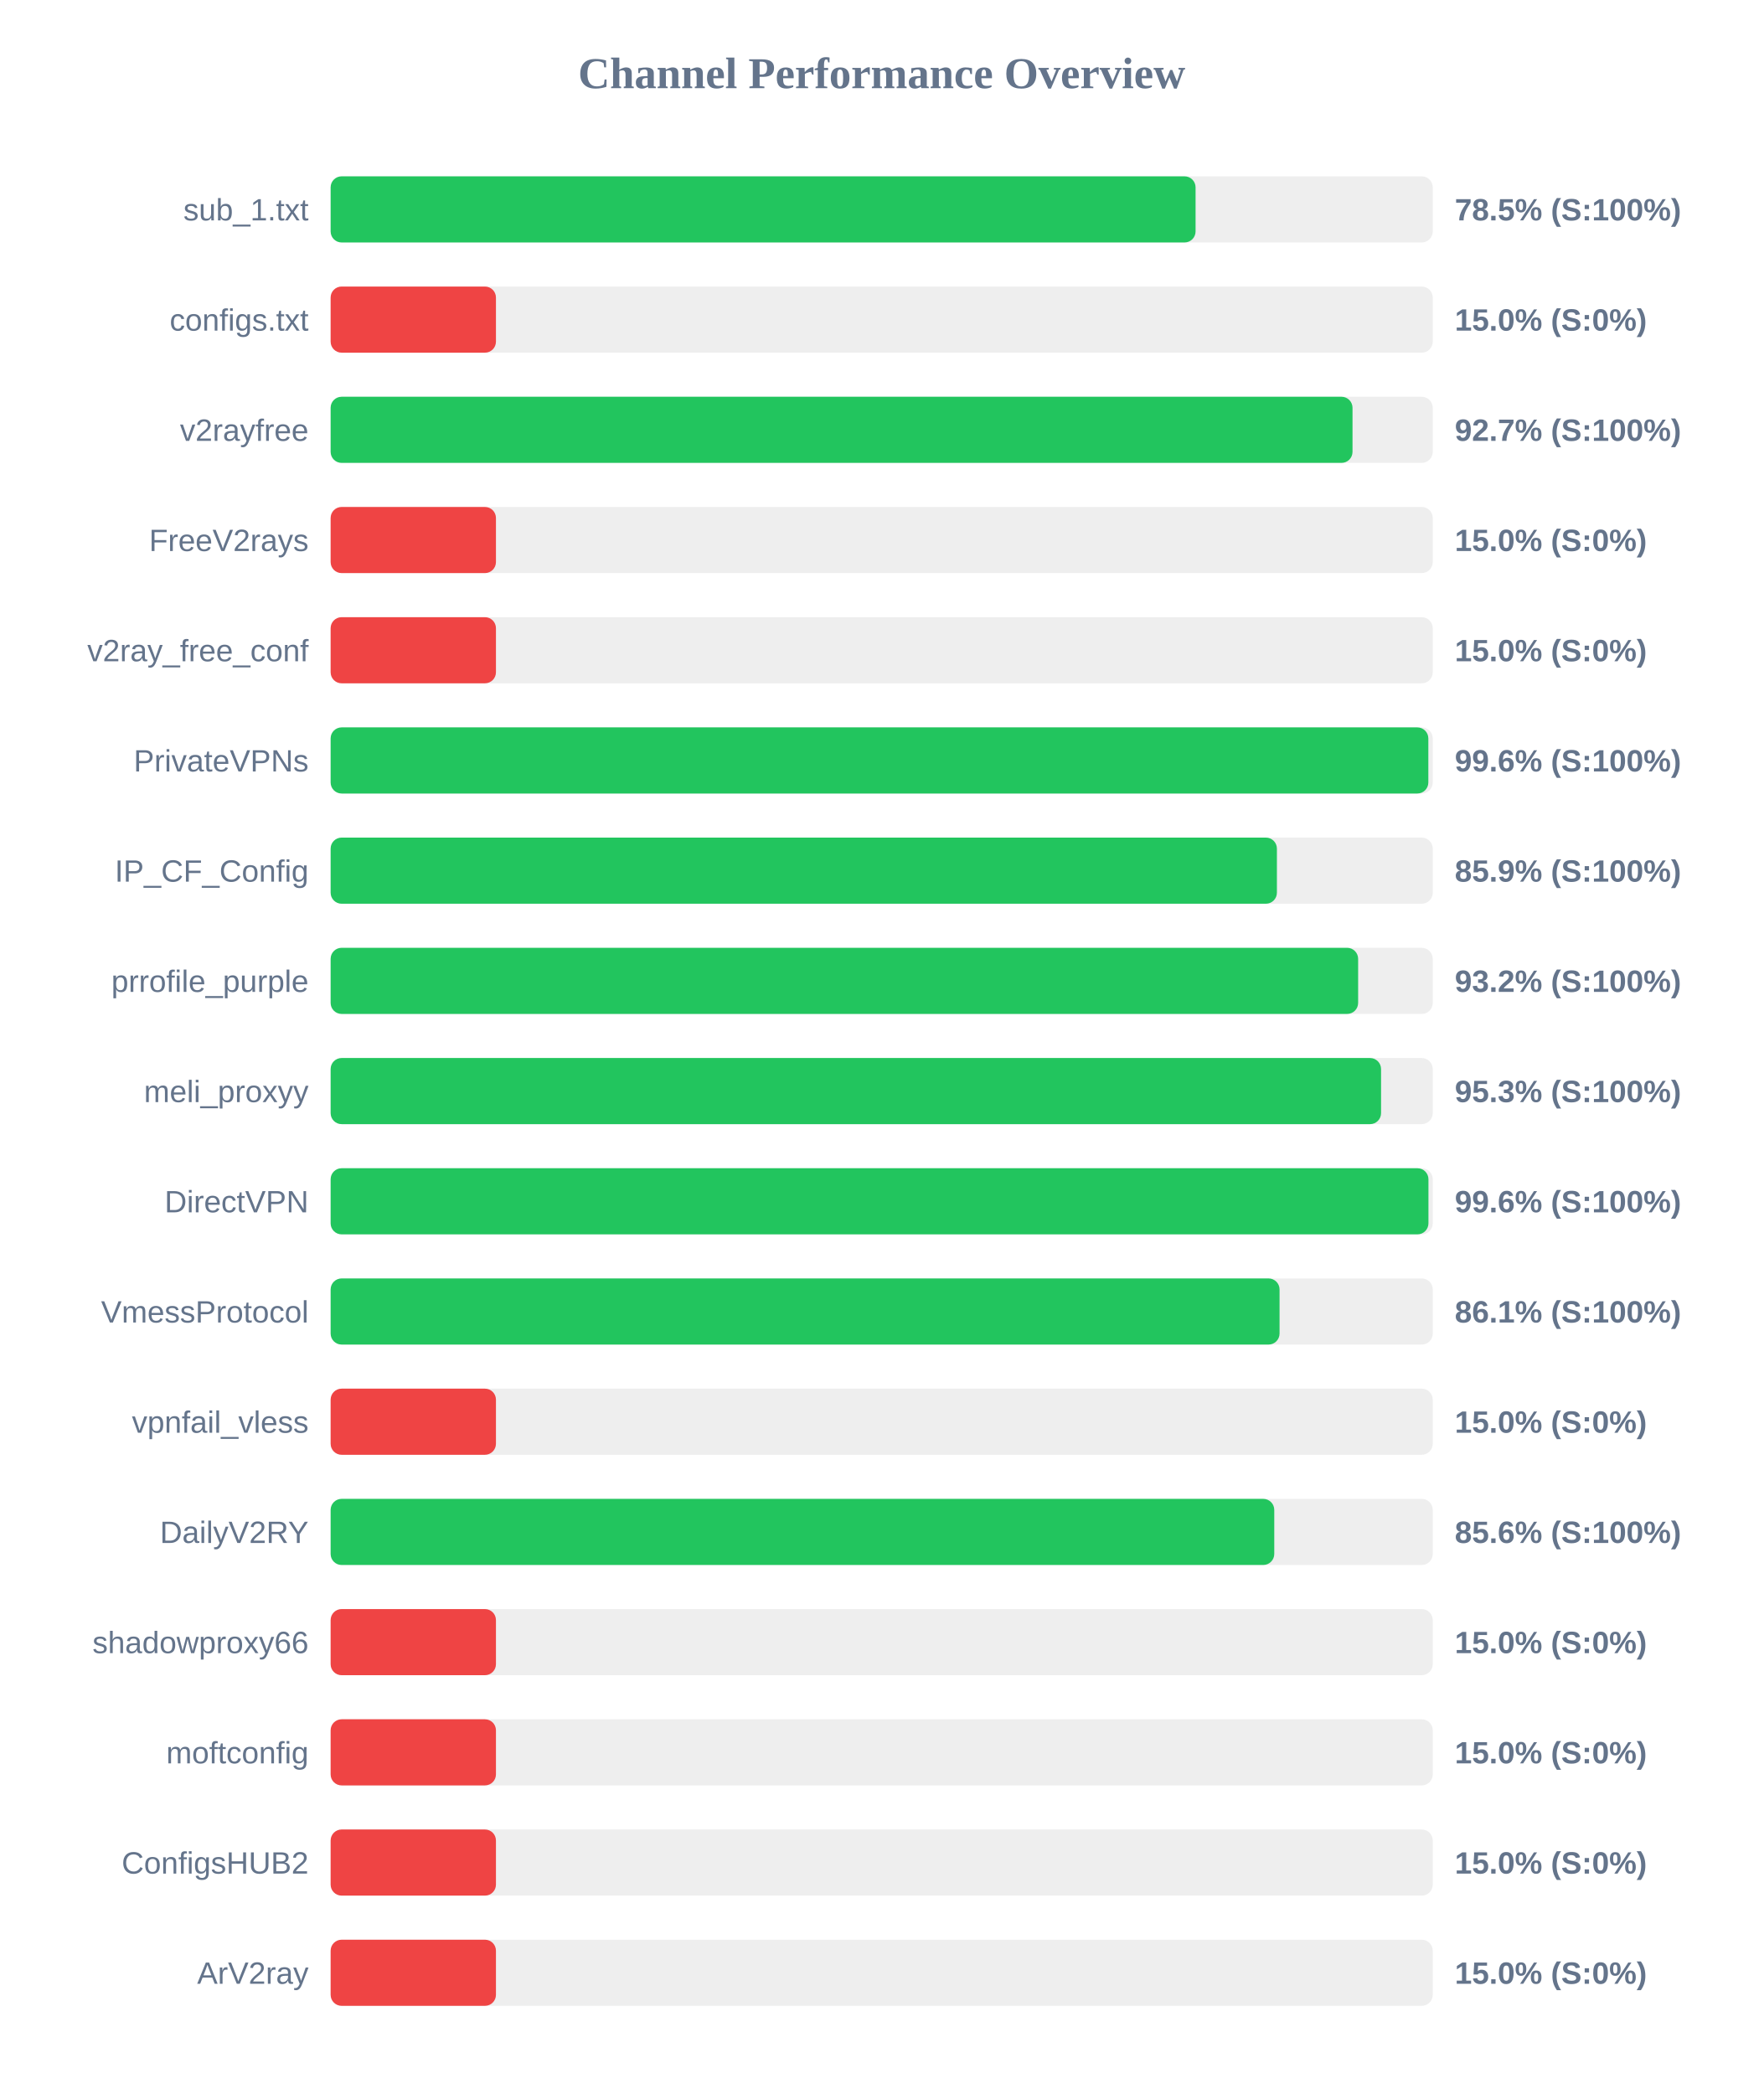
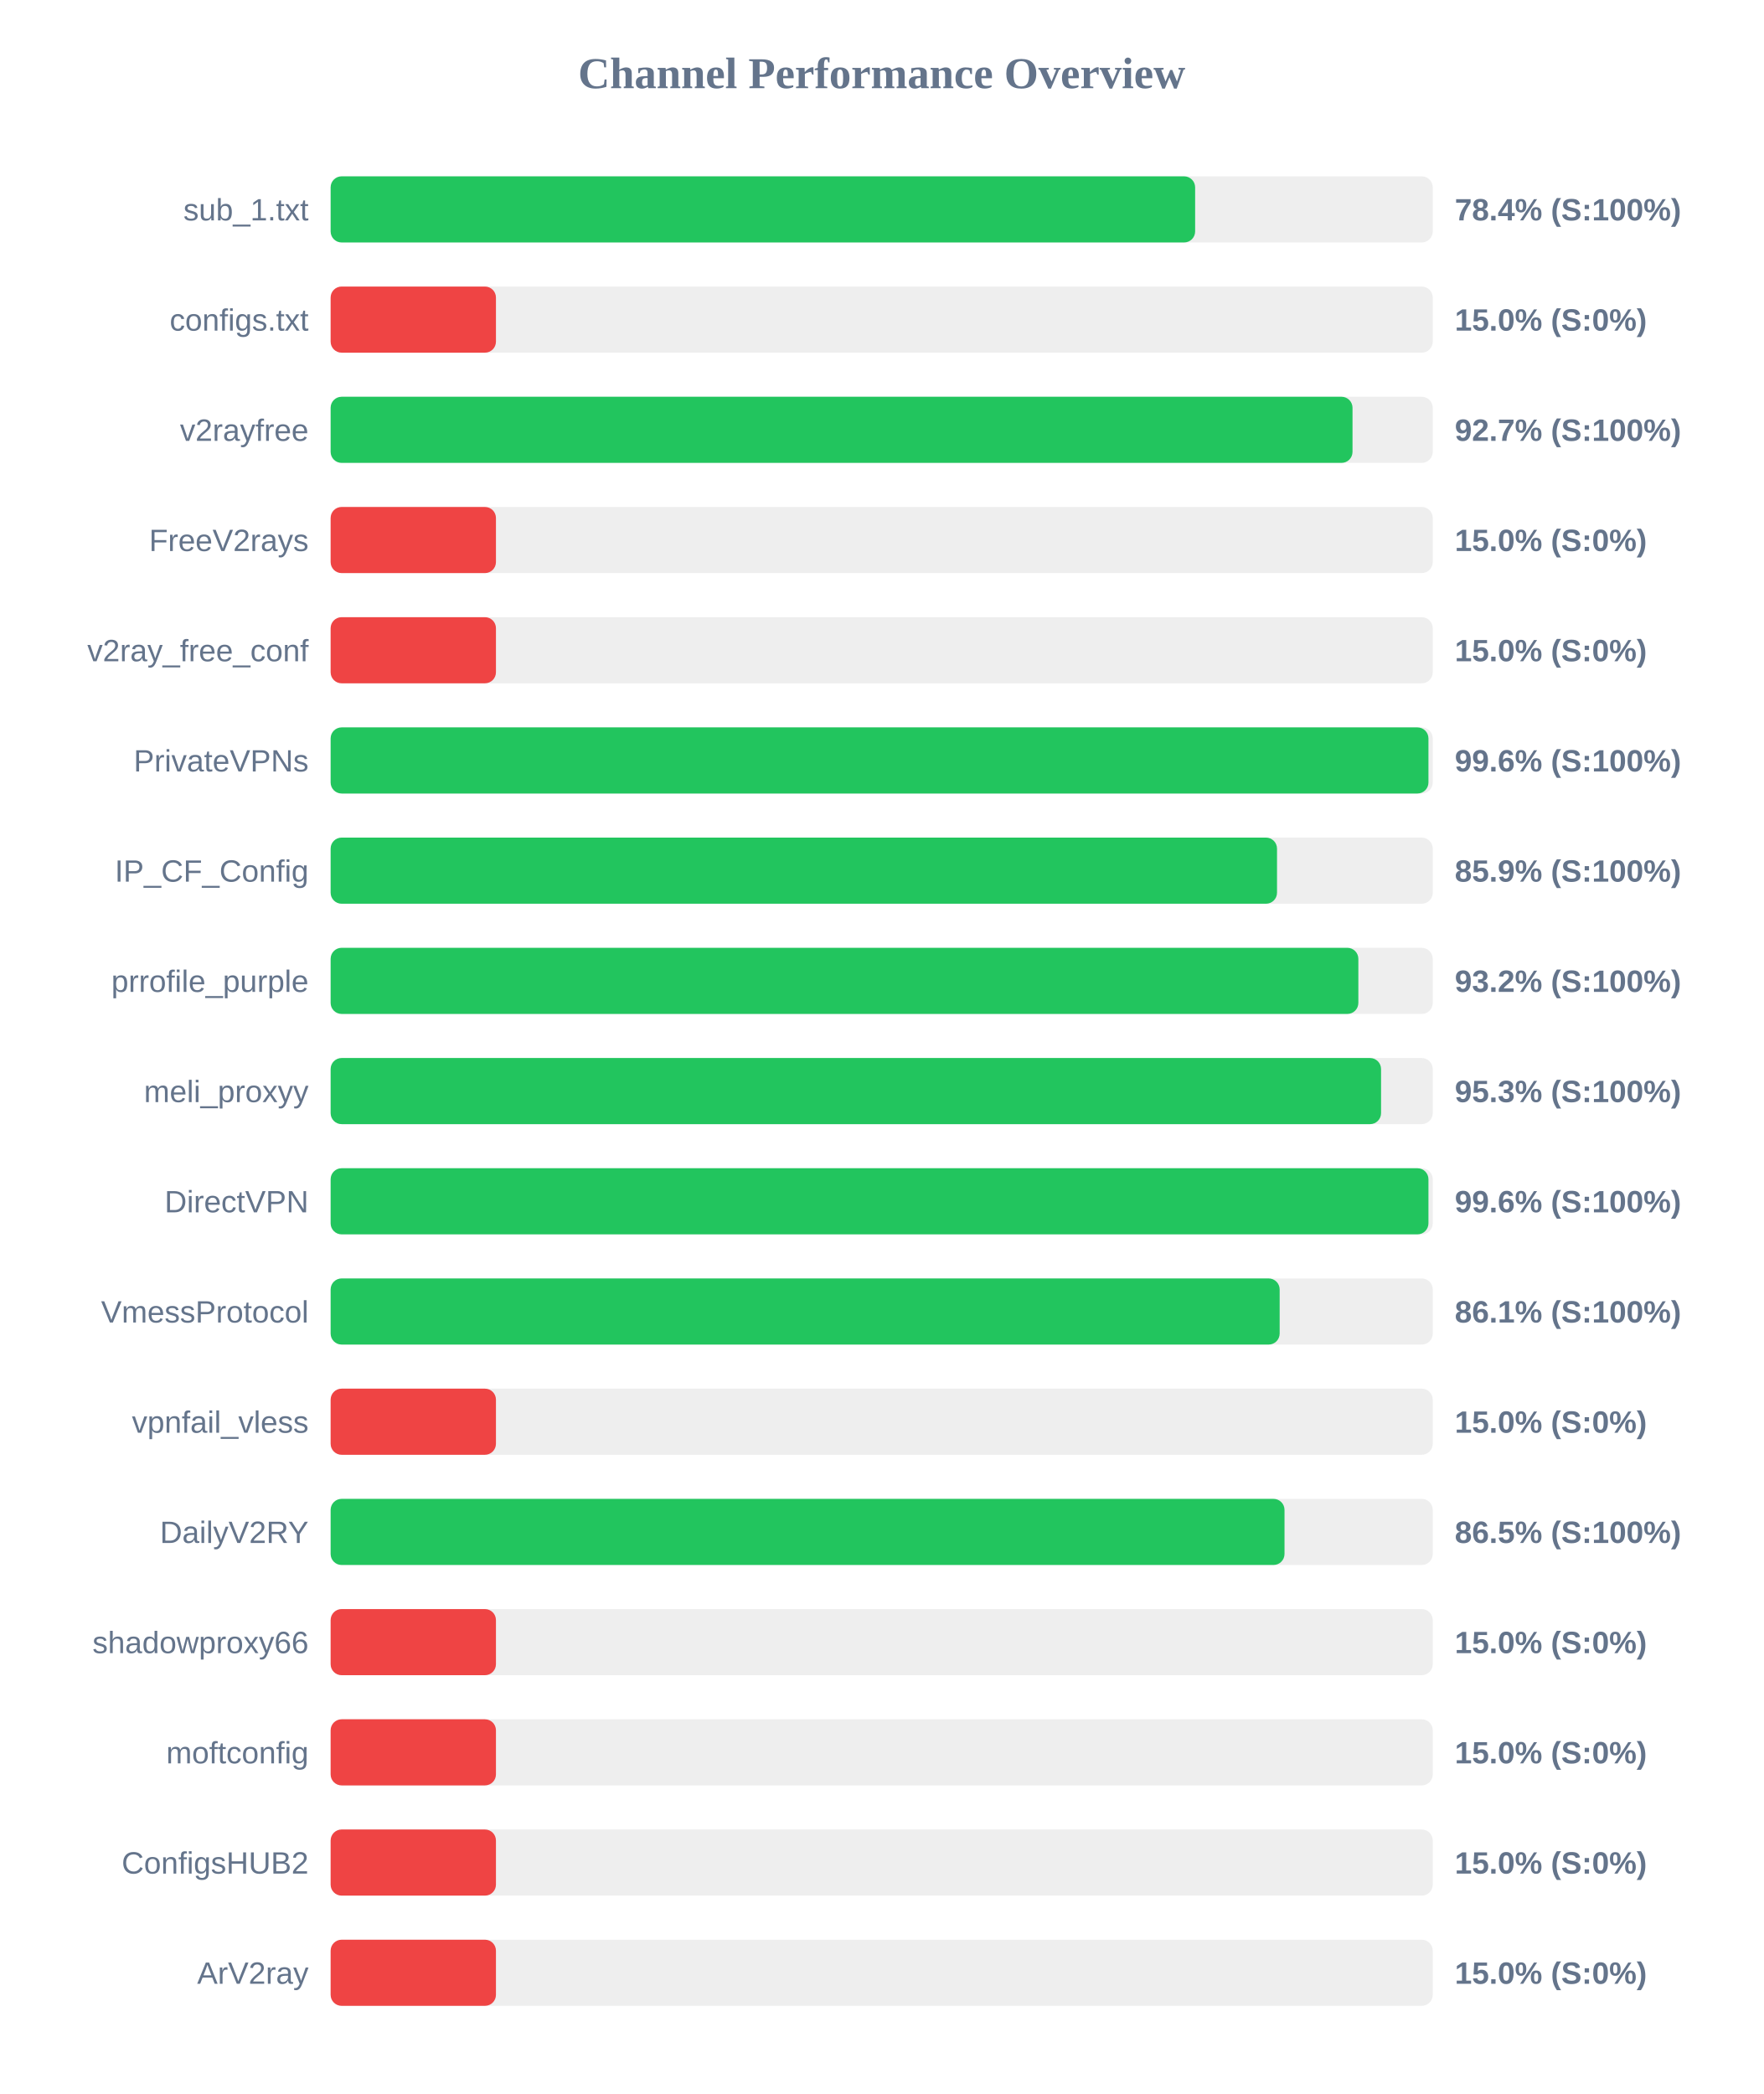
<svg xmlns="http://www.w3.org/2000/svg" width="800" height="950" version="1.1">
  <style>
        .row { font: 14px Arial; fill: #64748b; }
        .score { font: bold 14px Arial; fill: #64748b; }
    </style>
  <text x="400" y="40" text-anchor="middle" font-size="20px" font-weight="bold" fill="#64748b">Channel Performance Overview</text>
  <rect x="150" y="80" width="500" height="30" fill="#eee" rx="5" />
-   <rect x="150" y="80" width="392.4" height="30" fill="#22c55e" rx="5" />
+   <rect x="150" y="80" width="392.2" height="30" fill="#22c55e" rx="5" />
  <text x="140" y="100" text-anchor="end" class="row">sub_1.txt</text>
-   <text x="660" y="100" text-anchor="start" class="score">78.5% (S:100%)</text>
+   <text x="660" y="100" text-anchor="start" class="score">78.4% (S:100%)</text>
  <rect x="150" y="130" width="500" height="30" fill="#eee" rx="5" />
  <rect x="150" y="130" width="75.0" height="30" fill="#ef4444" rx="5" />
  <text x="140" y="150" text-anchor="end" class="row">configs.txt</text>
  <text x="660" y="150" text-anchor="start" class="score">15.0% (S:0%)</text>
  <rect x="150" y="180" width="500" height="30" fill="#eee" rx="5" />
  <rect x="150" y="180" width="463.6" height="30" fill="#22c55e" rx="5" />
  <text x="140" y="200" text-anchor="end" class="row">v2rayfree</text>
  <text x="660" y="200" text-anchor="start" class="score">92.7% (S:100%)</text>
  <rect x="150" y="230" width="500" height="30" fill="#eee" rx="5" />
  <rect x="150" y="230" width="75.0" height="30" fill="#ef4444" rx="5" />
  <text x="140" y="250" text-anchor="end" class="row">FreeV2rays</text>
  <text x="660" y="250" text-anchor="start" class="score">15.0% (S:0%)</text>
  <rect x="150" y="280" width="500" height="30" fill="#eee" rx="5" />
  <rect x="150" y="280" width="75.0" height="30" fill="#ef4444" rx="5" />
  <text x="140" y="300" text-anchor="end" class="row">v2ray_free_conf</text>
  <text x="660" y="300" text-anchor="start" class="score">15.0% (S:0%)</text>
  <rect x="150" y="330" width="500" height="30" fill="#eee" rx="5" />
-   <rect x="150" y="330" width="498.0" height="30" fill="#22c55e" rx="5" />
+   <rect x="150" y="330" width="498.05" height="30" fill="#22c55e" rx="5" />
  <text x="140" y="350" text-anchor="end" class="row">PrivateVPNs</text>
  <text x="660" y="350" text-anchor="start" class="score">99.6% (S:100%)</text>
  <rect x="150" y="380" width="500" height="30" fill="#eee" rx="5" />
-   <rect x="150" y="380" width="429.3" height="30" fill="#22c55e" rx="5" />
+   <rect x="150" y="380" width="429.35" height="30" fill="#22c55e" rx="5" />
  <text x="140" y="400" text-anchor="end" class="row">IP_CF_Config</text>
  <text x="660" y="400" text-anchor="start" class="score">85.9% (S:100%)</text>
  <rect x="150" y="430" width="500" height="30" fill="#eee" rx="5" />
-   <rect x="150" y="430" width="466.15" height="30" fill="#22c55e" rx="5" />
+   <rect x="150" y="430" width="466.25" height="30" fill="#22c55e" rx="5" />
  <text x="140" y="450" text-anchor="end" class="row">prrofile_purple</text>
  <text x="660" y="450" text-anchor="start" class="score">93.2% (S:100%)</text>
  <rect x="150" y="480" width="500" height="30" fill="#eee" rx="5" />
  <rect x="150" y="480" width="476.55" height="30" fill="#22c55e" rx="5" />
  <text x="140" y="500" text-anchor="end" class="row">meli_proxyy</text>
  <text x="660" y="500" text-anchor="start" class="score">95.3% (S:100%)</text>
  <rect x="150" y="530" width="500" height="30" fill="#eee" rx="5" />
  <rect x="150" y="530" width="498.05" height="30" fill="#22c55e" rx="5" />
  <text x="140" y="550" text-anchor="end" class="row">DirectVPN</text>
  <text x="660" y="550" text-anchor="start" class="score">99.6% (S:100%)</text>
  <rect x="150" y="580" width="500" height="30" fill="#eee" rx="5" />
-   <rect x="150" y="580" width="430.5" height="30" fill="#22c55e" rx="5" />
+   <rect x="150" y="580" width="430.55" height="30" fill="#22c55e" rx="5" />
  <text x="140" y="600" text-anchor="end" class="row">VmessProtocol</text>
  <text x="660" y="600" text-anchor="start" class="score">86.1% (S:100%)</text>
  <rect x="150" y="630" width="500" height="30" fill="#eee" rx="5" />
  <rect x="150" y="630" width="75.0" height="30" fill="#ef4444" rx="5" />
  <text x="140" y="650" text-anchor="end" class="row">vpnfail_vless</text>
  <text x="660" y="650" text-anchor="start" class="score">15.0% (S:0%)</text>
  <rect x="150" y="680" width="500" height="30" fill="#eee" rx="5" />
-   <rect x="150" y="680" width="428.1" height="30" fill="#22c55e" rx="5" />
+   <rect x="150" y="680" width="432.75" height="30" fill="#22c55e" rx="5" />
  <text x="140" y="700" text-anchor="end" class="row">DailyV2RY</text>
-   <text x="660" y="700" text-anchor="start" class="score">85.6% (S:100%)</text>
+   <text x="660" y="700" text-anchor="start" class="score">86.5% (S:100%)</text>
  <rect x="150" y="730" width="500" height="30" fill="#eee" rx="5" />
  <rect x="150" y="730" width="75.0" height="30" fill="#ef4444" rx="5" />
  <text x="140" y="750" text-anchor="end" class="row">shadowproxy66</text>
  <text x="660" y="750" text-anchor="start" class="score">15.0% (S:0%)</text>
  <rect x="150" y="780" width="500" height="30" fill="#eee" rx="5" />
  <rect x="150" y="780" width="75.0" height="30" fill="#ef4444" rx="5" />
  <text x="140" y="800" text-anchor="end" class="row">moftconfig</text>
  <text x="660" y="800" text-anchor="start" class="score">15.0% (S:0%)</text>
  <rect x="150" y="830" width="500" height="30" fill="#eee" rx="5" />
  <rect x="150" y="830" width="75.0" height="30" fill="#ef4444" rx="5" />
  <text x="140" y="850" text-anchor="end" class="row">ConfigsHUB2</text>
  <text x="660" y="850" text-anchor="start" class="score">15.0% (S:0%)</text>
  <rect x="150" y="880" width="500" height="30" fill="#eee" rx="5" />
  <rect x="150" y="880" width="75.0" height="30" fill="#ef4444" rx="5" />
  <text x="140" y="900" text-anchor="end" class="row">ArV2ray</text>
  <text x="660" y="900" text-anchor="start" class="score">15.0% (S:0%)</text>
</svg>
